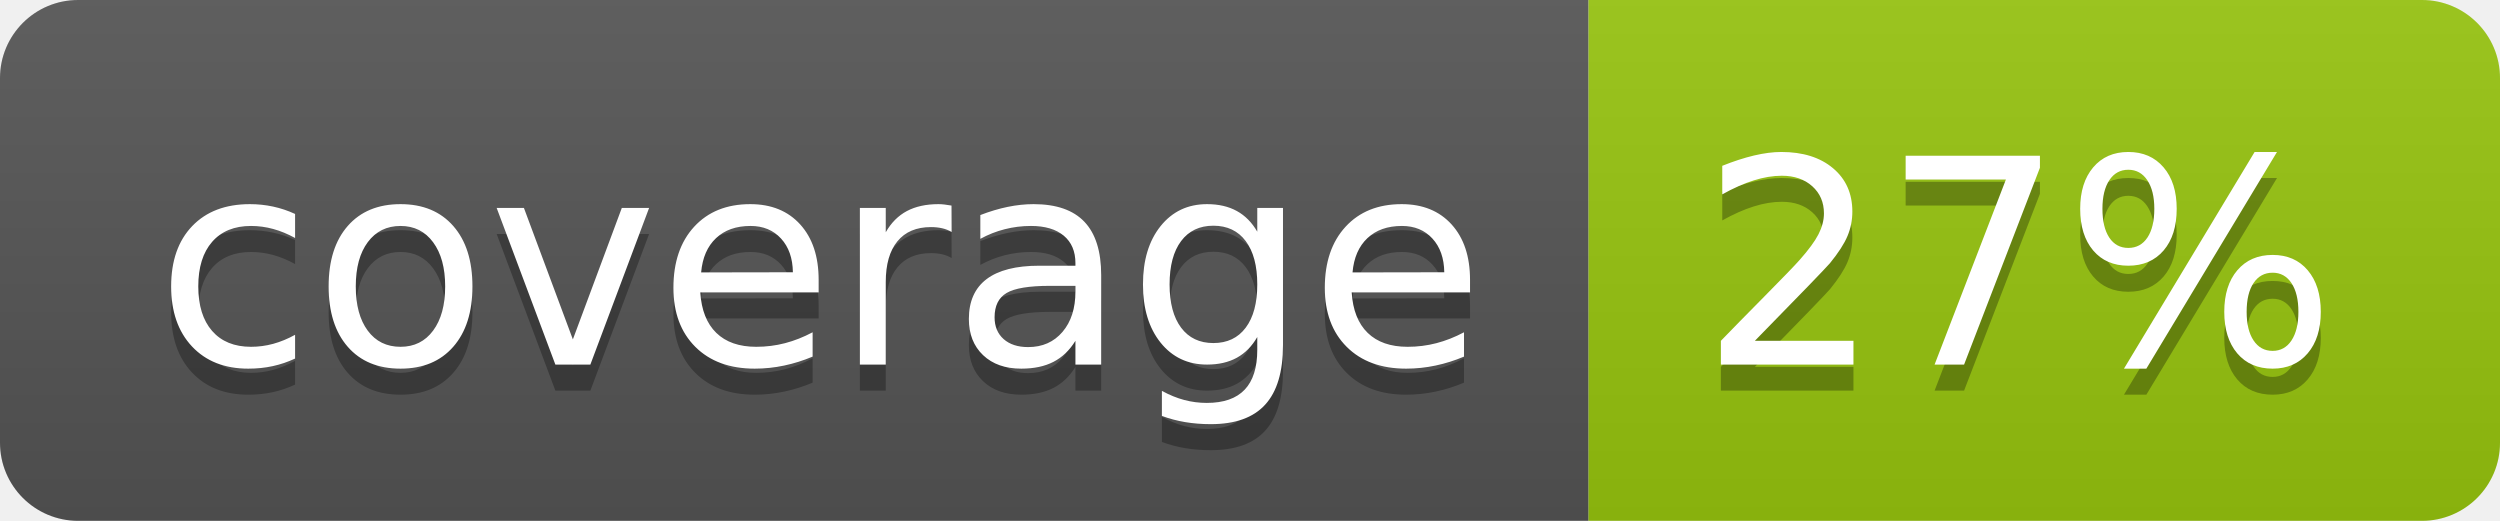
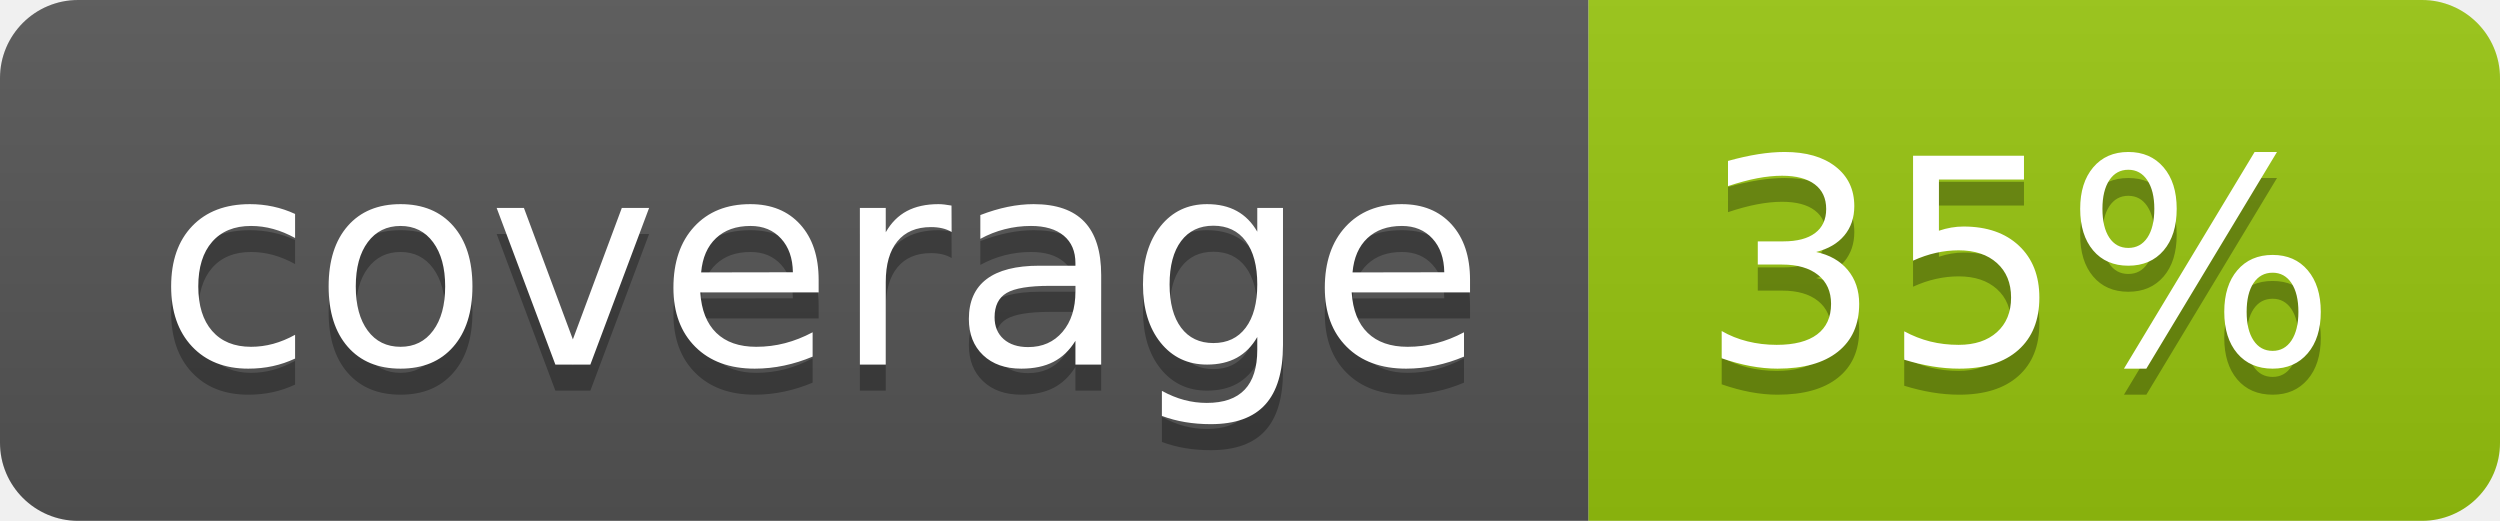
<svg xmlns="http://www.w3.org/2000/svg" width="96" height="20">
  <linearGradient id="b" x2="0" y2="100%">
    <stop offset="0" stop-color="#bbb" stop-opacity=".1" />
    <stop offset="1" stop-opacity=".1" />
  </linearGradient>
  <clipPath id="a">
    <rect width="96" height="20" rx="3" fill="#fff" />
  </clipPath>
  <g clip-path="url(#a)">
    <path fill="#555" d="M0 0h61v20H0z" />
    <path fill="#97C50F" d="M61 0h35v20H61z" />
    <path fill="url(#b)" d="M0 0h96v20H0z" />
  </g>
  <g fill="#fff" text-anchor="middle" font-family="DejaVu Sans,Verdana,Geneva,sans-serif" font-size="110">
    <text x="315" y="150" fill="#010101" fill-opacity=".3" transform="scale(.1)" textLength="510">coverage</text>
    <text x="315" y="140" transform="scale(.1)" textLength="510">coverage</text>
-     <text x="775" y="150" fill="#010101" fill-opacity=".3" transform="scale(.1)" textLength="250">27%</text>
-     <text x="775" y="140" transform="scale(.1)" textLength="250">27%</text>
+     <text x="775" y="150" fill="#010101" fill-opacity=".3" transform="scale(.1)" textLength="250">35%</text>
+     <text x="775" y="140" transform="scale(.1)" textLength="250">35%</text>
  </g>
</svg>
